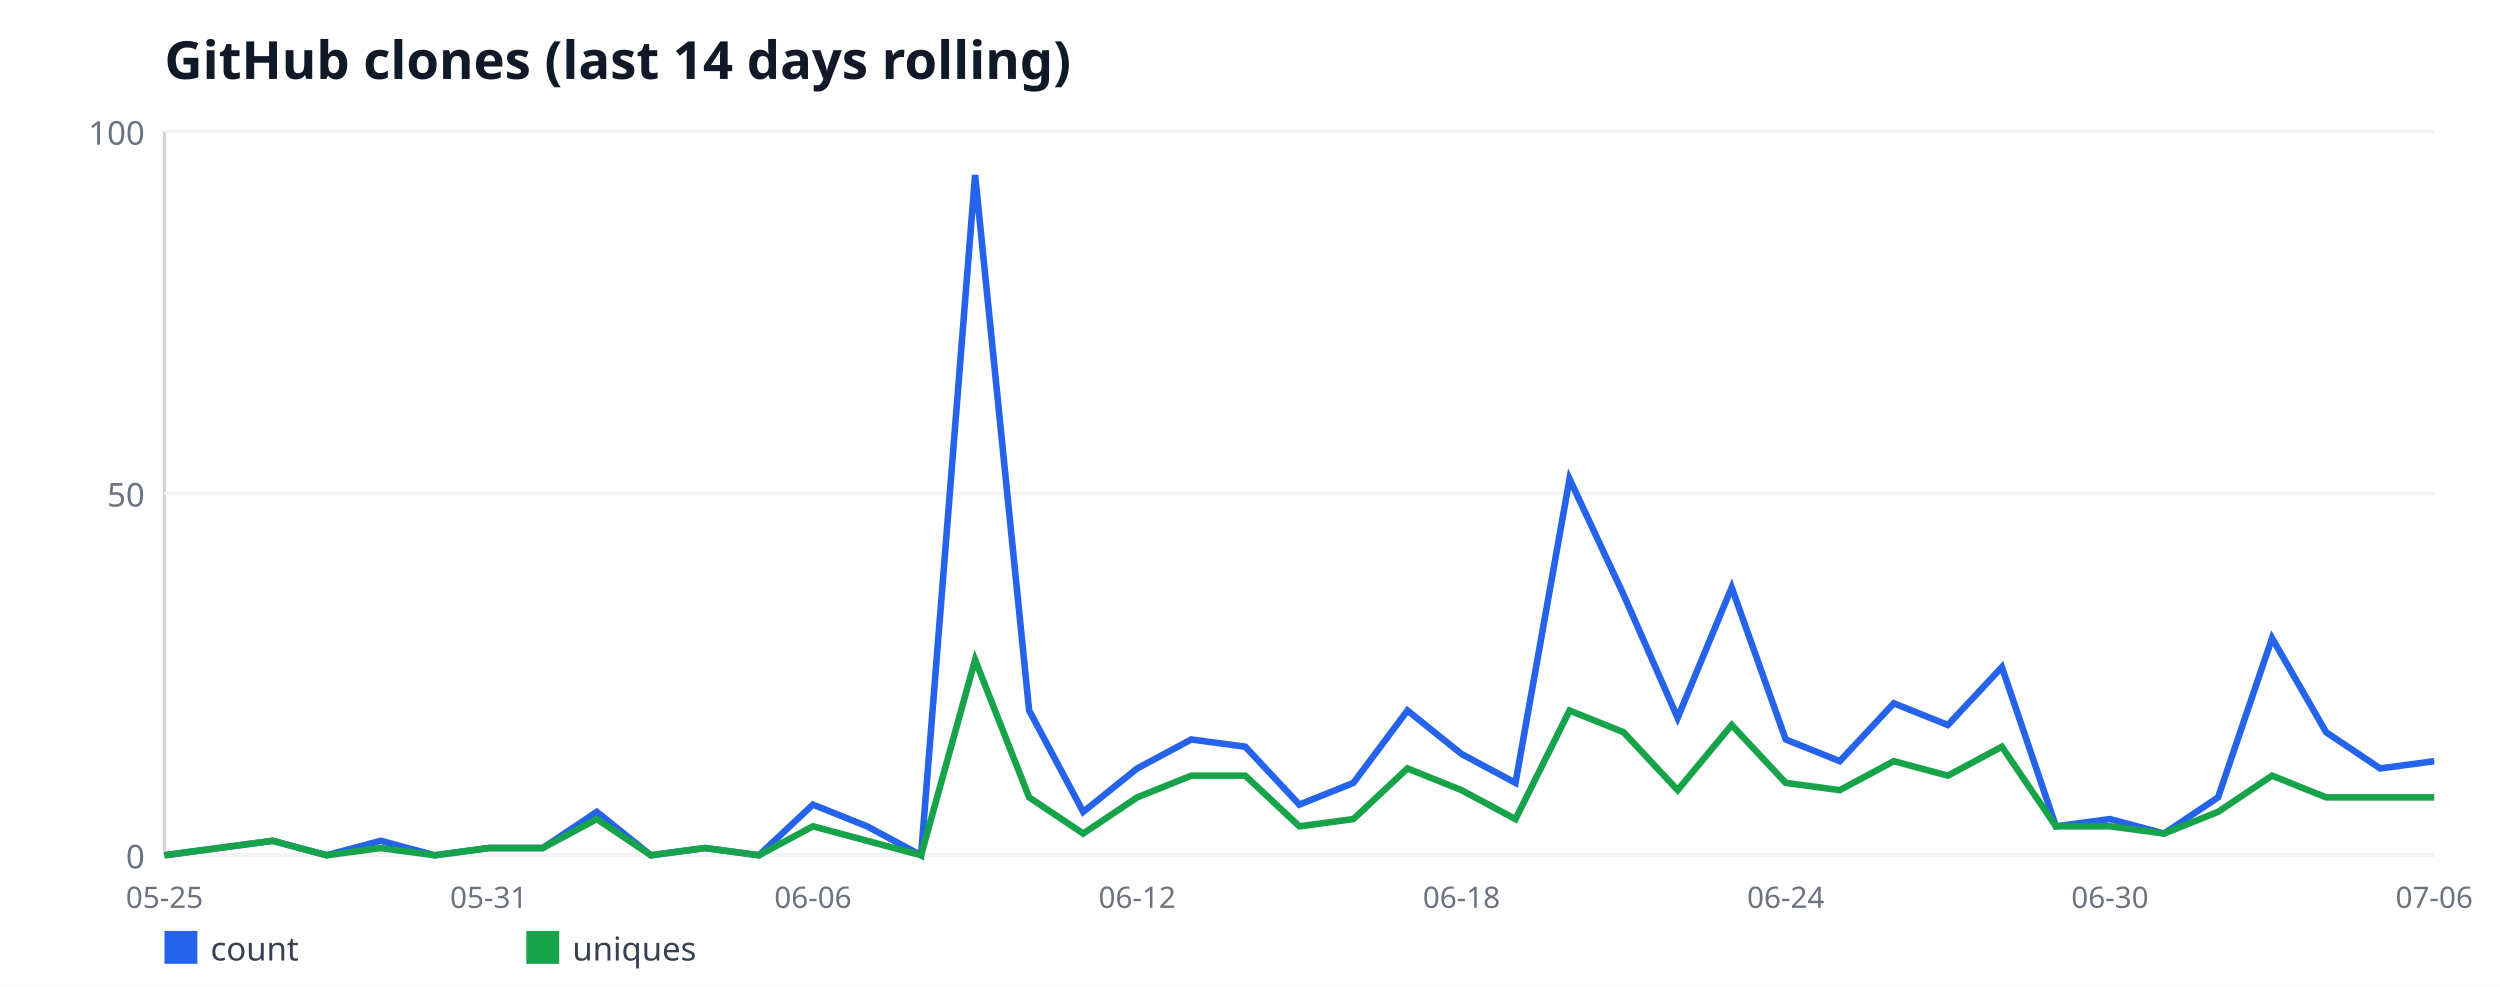
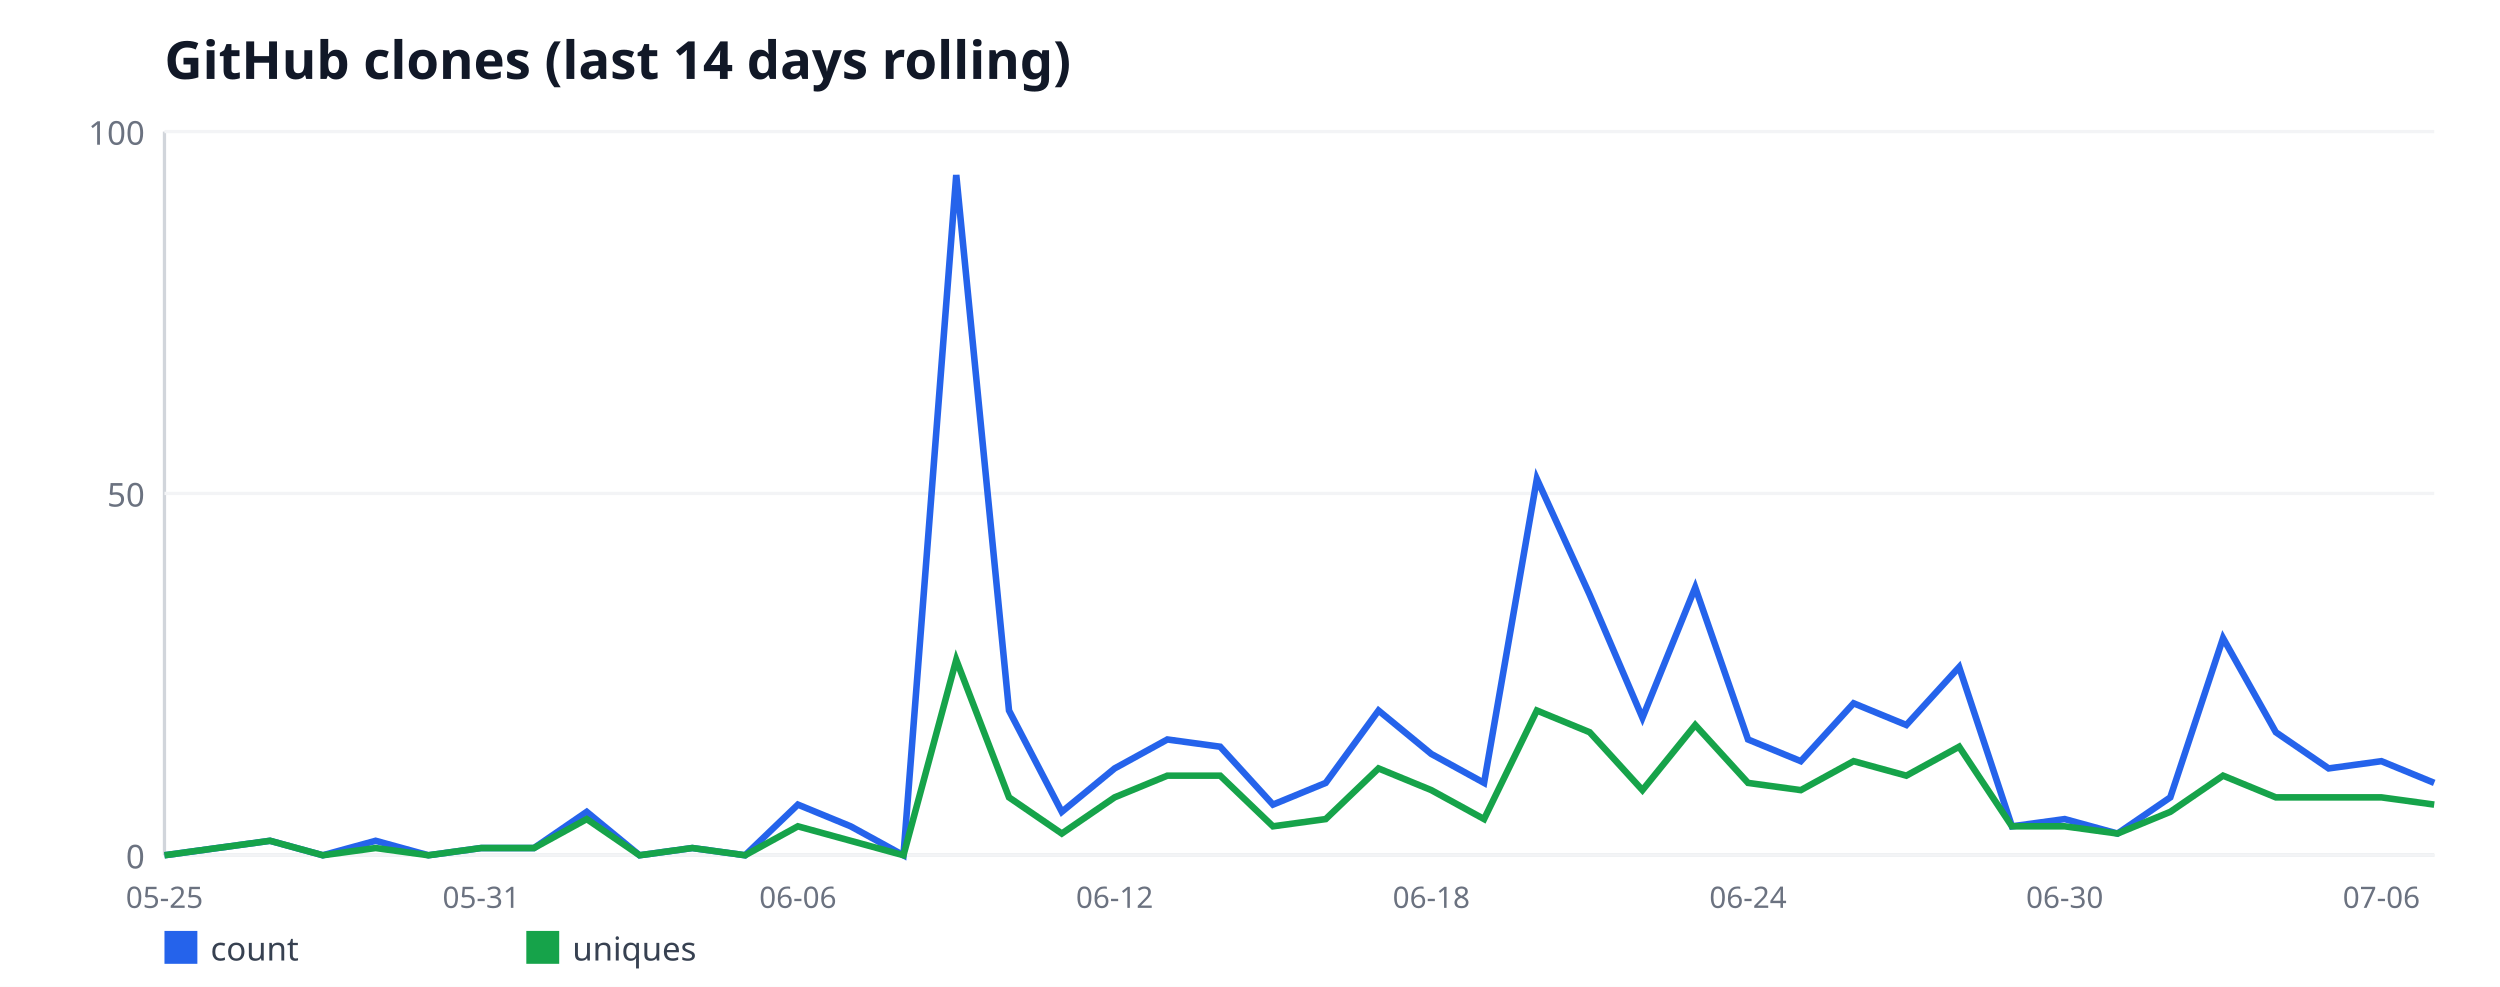
<svg xmlns="http://www.w3.org/2000/svg" width="760" height="300" viewBox="0 0 760 300" font-family="sans-serif">
  <rect width="760" height="300" fill="#ffffff" />
  <text x="50" y="24" font-size="16" font-weight="bold" fill="#111827">GitHub clones (last 14 days rolling)</text>
  <line x1="50" y1="40" x2="50" y2="260" stroke="#d1d5db" stroke-width="1" />
  <line x1="50" y1="260" x2="740" y2="260" stroke="#d1d5db" stroke-width="1" />
  <line x1="50" y1="260" x2="740" y2="260" stroke="#f3f4f6" stroke-width="1" />
  <text x="44" y="264" font-size="10" fill="#6b7280" text-anchor="end">0</text>
  <line x1="50" y1="150" x2="740" y2="150" stroke="#f3f4f6" stroke-width="1" />
  <text x="44" y="154" font-size="10" fill="#6b7280" text-anchor="end">50</text>
  <line x1="50" y1="40" x2="740" y2="40" stroke="#f3f4f6" stroke-width="1" />
  <text x="44" y="44" font-size="10" fill="#6b7280" text-anchor="end">100</text>
  <text x="50" y="276" font-size="9" fill="#6b7280" text-anchor="middle">05-25</text>
-   <text x="148.57" y="276" font-size="9" fill="#6b7280" text-anchor="middle">05-31</text>
-   <text x="247.14" y="276" font-size="9" fill="#6b7280" text-anchor="middle">06-06</text>
-   <text x="345.71" y="276" font-size="9" fill="#6b7280" text-anchor="middle">06-12</text>
-   <text x="444.29" y="276" font-size="9" fill="#6b7280" text-anchor="middle">06-18</text>
-   <text x="542.86" y="276" font-size="9" fill="#6b7280" text-anchor="middle">06-24</text>
-   <text x="641.43" y="276" font-size="9" fill="#6b7280" text-anchor="middle">06-30</text>
-   <text x="740" y="276" font-size="9" fill="#6b7280" text-anchor="middle">07-06</text>
-   <polyline fill="none" stroke="#2563eb" stroke-width="2" points="50,260 66.43,257.8 82.86,255.6 99.29,260 115.71,255.6 132.14,260 148.57,257.8 165,257.8 181.43,246.8 197.86,260 214.29,257.8 230.71,260 247.14,244.6 263.57,251.2 280,260 296.43,53.2 312.86,216 329.29,246.8 345.71,233.6 362.14,224.8 378.57,227 395,244.6 411.43,238 427.86,216 444.29,229.2 460.71,238 477.14,145.6 493.57,180.8 510,218.2 526.43,178.6 542.86,224.8 559.29,231.4 575.71,213.8 592.14,220.4 608.57,202.8 625,251.2 641.43,249 657.86,253.4 674.29,242.4 690.71,194 707.14,222.6 723.57,233.6 740,231.4" />
+   <text x="146.28" y="276" font-size="9" fill="#6b7280" text-anchor="middle">05-31</text>
+   <text x="242.56" y="276" font-size="9" fill="#6b7280" text-anchor="middle">06-06</text>
+   <text x="338.84" y="276" font-size="9" fill="#6b7280" text-anchor="middle">06-12</text>
+   <text x="435.12" y="276" font-size="9" fill="#6b7280" text-anchor="middle">06-18</text>
+   <text x="531.4" y="276" font-size="9" fill="#6b7280" text-anchor="middle">06-24</text>
+   <text x="627.67" y="276" font-size="9" fill="#6b7280" text-anchor="middle">06-30</text>
+   <text x="723.95" y="276" font-size="9" fill="#6b7280" text-anchor="middle">07-06</text>
+   <polyline fill="none" stroke="#2563eb" stroke-width="2" points="50,260 66.05,257.8 82.09,255.6 98.14,260 114.19,255.6 130.23,260 146.28,257.8 162.33,257.8 178.37,246.8 194.42,260 210.47,257.8 226.51,260 242.56,244.6 258.6,251.2 274.65,260 290.7,53.2 306.74,216 322.79,246.8 338.84,233.6 354.88,224.8 370.93,227 386.98,244.6 403.02,238 419.07,216 435.12,229.2 451.16,238 467.21,145.6 483.26,180.8 499.3,218.2 515.35,178.6 531.4,224.8 547.44,231.4 563.49,213.8 579.53,220.4 595.58,202.8 611.63,251.2 627.67,249 643.72,253.4 659.77,242.4 675.81,194 691.86,222.6 707.91,233.6 723.95,231.4 740,238" />
  <rect x="50" y="283" width="10" height="10" fill="#2563eb" />
  <text x="64" y="292" font-size="10" fill="#374151">count</text>
-   <polyline fill="none" stroke="#16a34a" stroke-width="2" points="50,260 66.43,257.8 82.86,255.6 99.29,260 115.71,257.8 132.14,260 148.57,257.8 165,257.8 181.43,249 197.86,260 214.29,257.8 230.71,260 247.14,251.2 263.57,255.6 280,260 296.43,200.6 312.86,242.4 329.29,253.4 345.71,242.4 362.14,235.8 378.57,235.8 395,251.2 411.43,249 427.86,233.6 444.29,240.2 460.71,249 477.14,216 493.57,222.6 510,240.2 526.43,220.4 542.86,238 559.29,240.2 575.71,231.4 592.14,235.8 608.57,227 625,251.2 641.43,251.2 657.86,253.4 674.29,246.8 690.71,235.8 707.14,242.4 723.57,242.4 740,242.4" />
+   <polyline fill="none" stroke="#16a34a" stroke-width="2" points="50,260 66.05,257.8 82.09,255.6 98.14,260 114.19,257.8 130.23,260 146.28,257.8 162.33,257.8 178.37,249 194.42,260 210.47,257.8 226.51,260 242.56,251.2 258.6,255.6 274.65,260 290.7,200.6 306.74,242.4 322.79,253.4 338.84,242.4 354.88,235.8 370.93,235.8 386.98,251.2 403.02,249 419.07,233.6 435.12,240.2 451.16,249 467.21,216 483.26,222.6 499.3,240.2 515.35,220.4 531.4,238 547.44,240.2 563.49,231.4 579.53,235.8 595.58,227 611.63,251.2 627.67,251.2 643.72,253.4 659.77,246.8 675.81,235.8 691.86,242.4 707.91,242.4 723.95,242.4 740,244.6" />
  <rect x="160" y="283" width="10" height="10" fill="#16a34a" />
  <text x="174" y="292" font-size="10" fill="#374151">uniques</text>
</svg>
